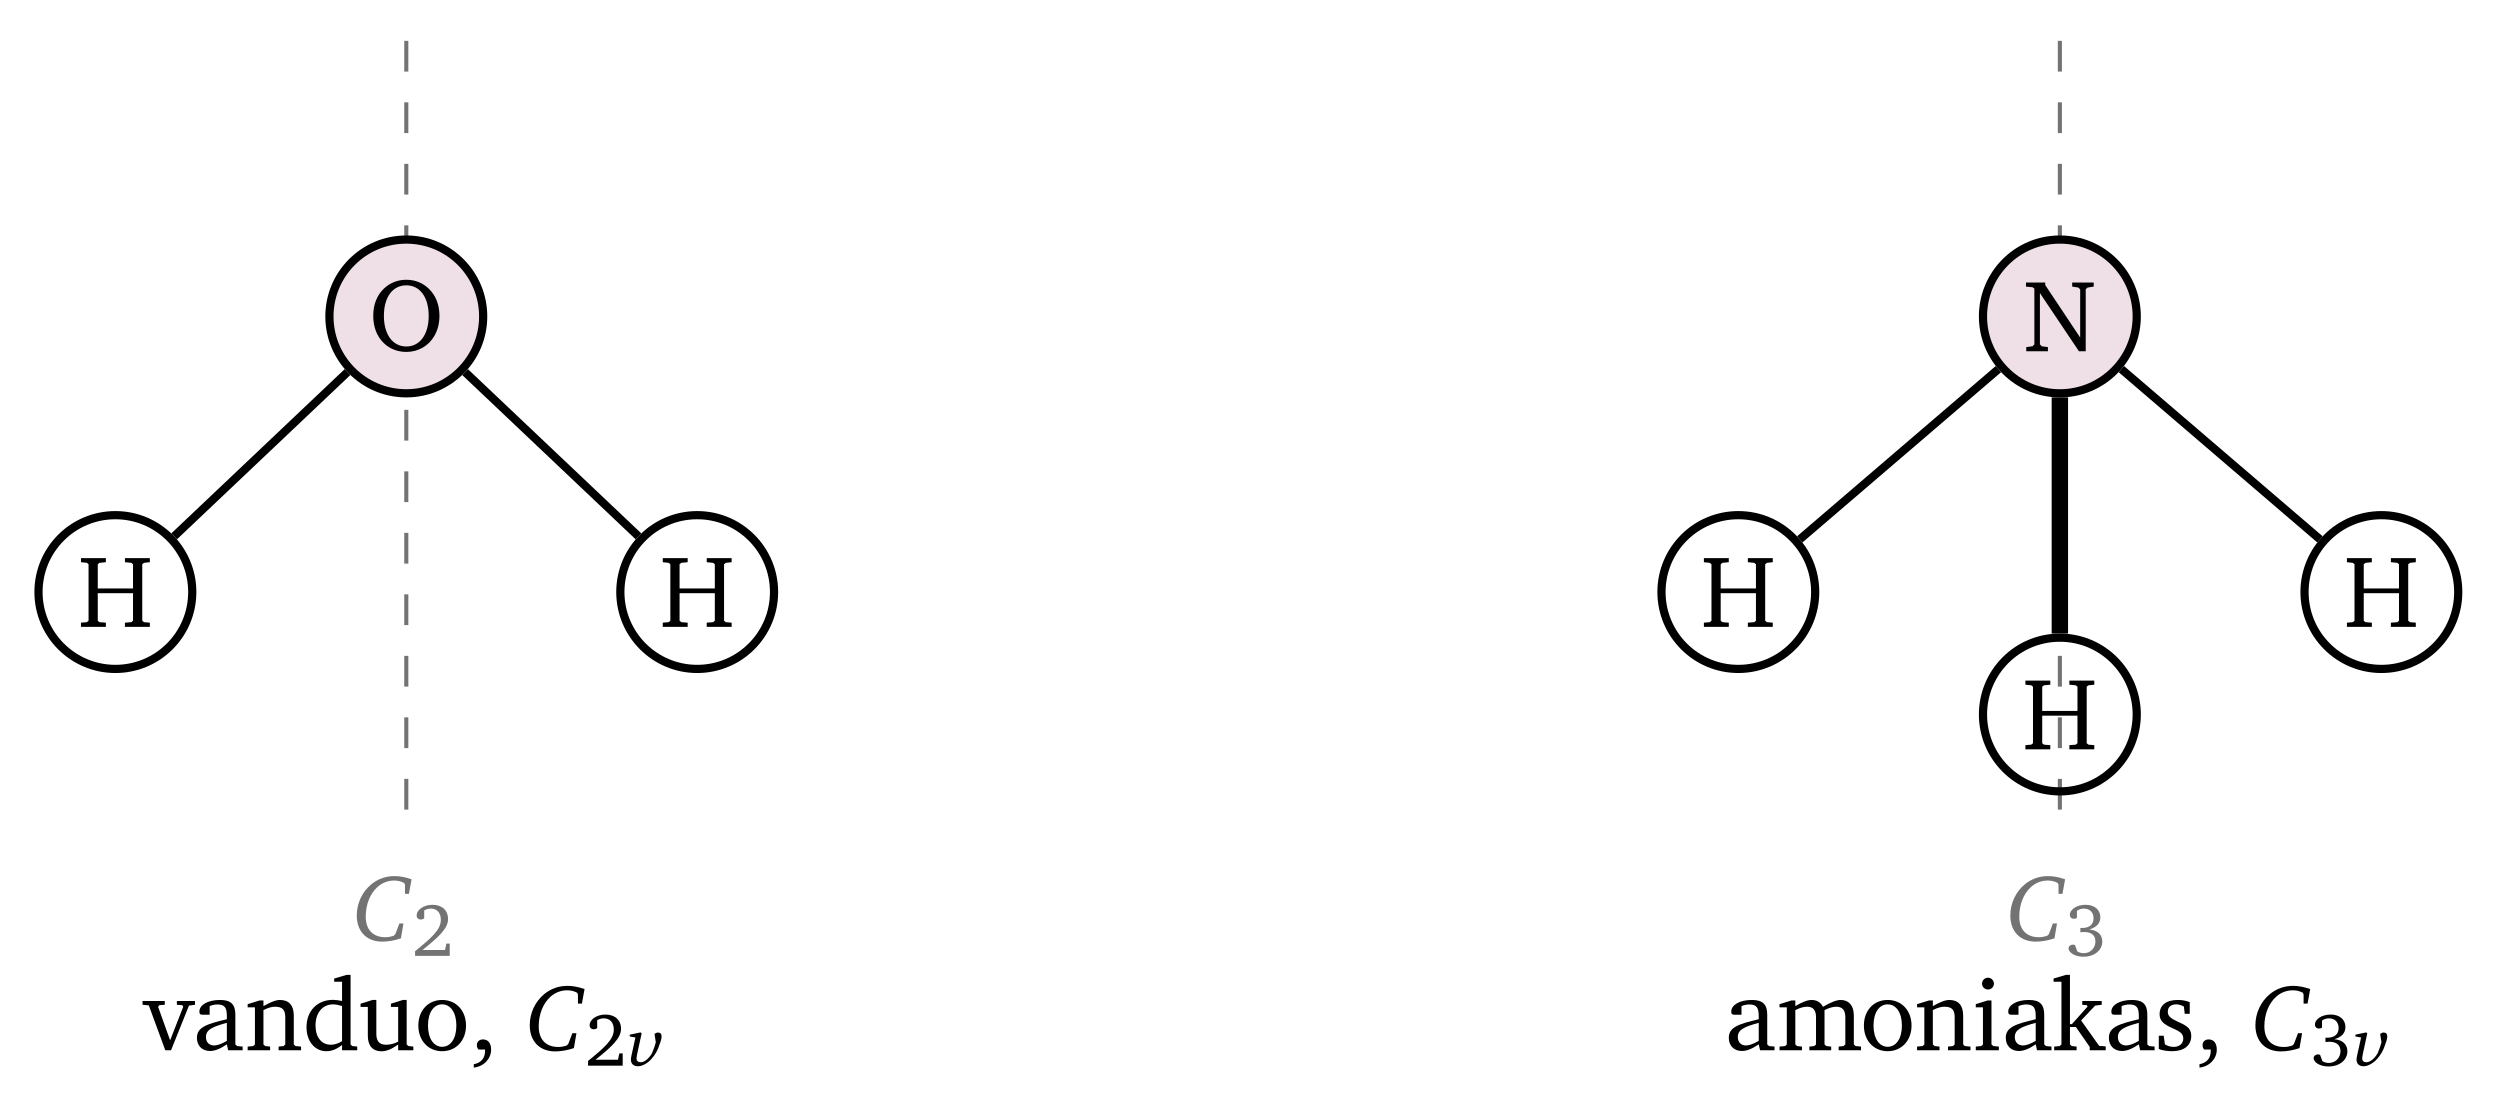
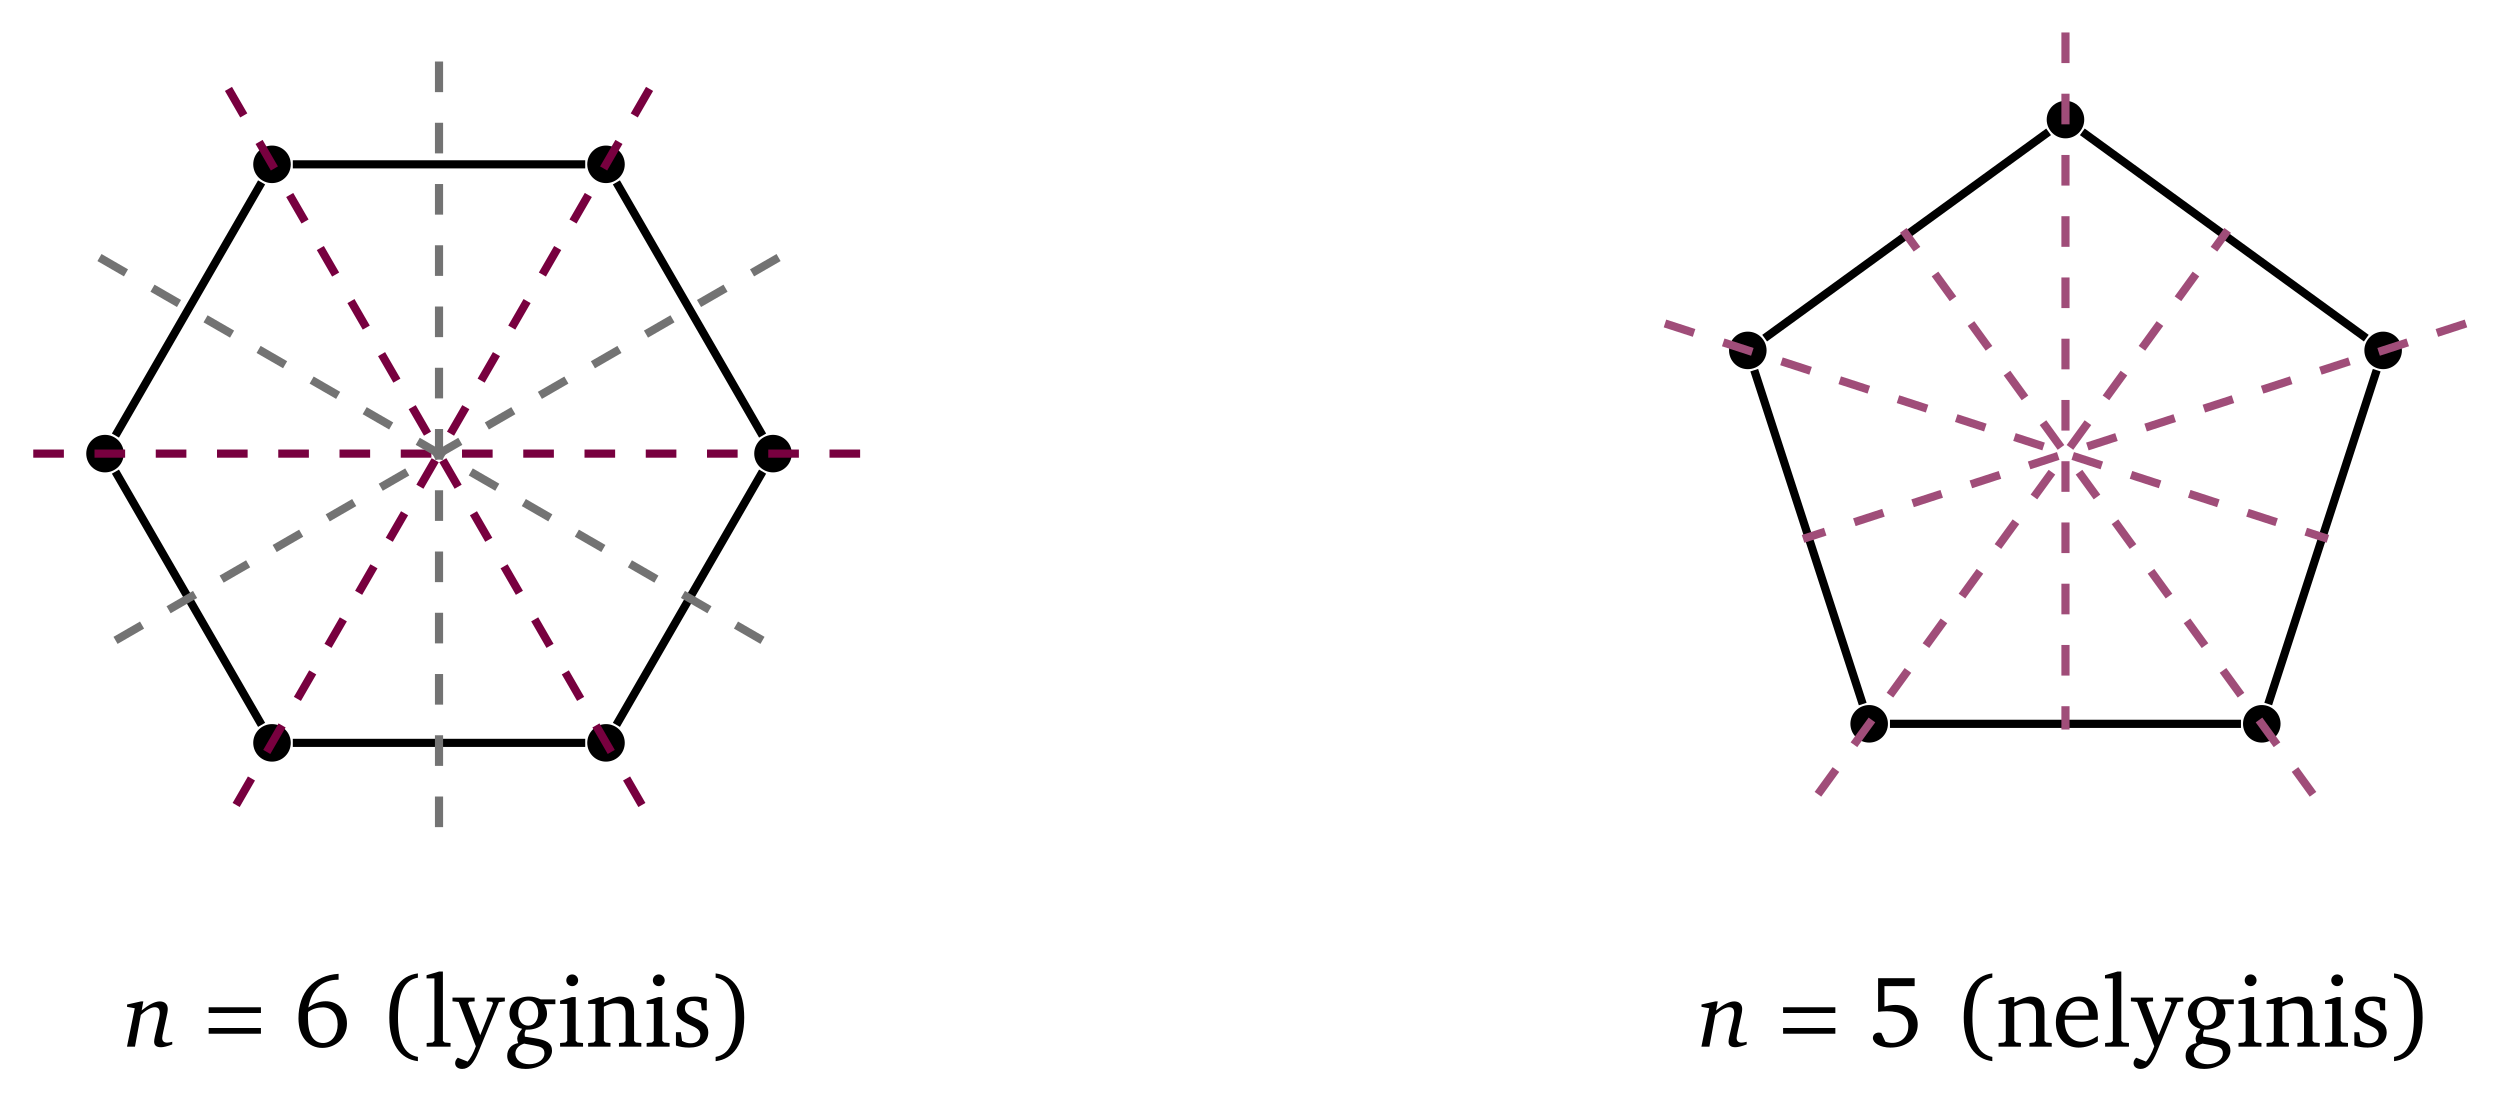
- <svg xmlns="http://www.w3.org/2000/svg" version="1.1" width="243pt" height="107pt" viewBox="0 -107 243 107">
+ <svg xmlns="http://www.w3.org/2000/svg" version="1.1" width="244pt" height="108pt" viewBox="0 -108 244 108">
  <g id="page1">
    <g transform="scale(1 -1)">
-       <path d="M39.492 103.031V25.645" stroke="#737373" fill="none" stroke-width=".399" stroke-dasharray="2.989 2.989" />
-       <path d="M40.005 21.531C39.409 21.742 38.859 21.843 38.346 21.843C37.502 21.843 36.732 21.568 36.1 21.055C35.201 20.312 34.679 19.203 34.679 18.011C34.679 16.462 35.632 15.472 37.145 15.472C37.713 15.472 38.336 15.582 38.969 15.793L39.216 17.241H38.822L38.419 16.187L38.245 16.031C37.979 15.949 37.713 15.903 37.456 15.903C36.246 15.903 35.55 16.636 35.55 17.901C35.55 19.102 35.981 20.147 36.696 20.789C37.145 21.192 37.713 21.412 38.318 21.412C38.657 21.412 38.978 21.339 39.29 21.174L39.363 21V20.119H39.748L40.005 21.531Z" fill="#737373" />
-       <path d="M41.066 14.661C42.673 15.941 43.553 16.763 43.553 17.679C43.553 18.501 42.979 19.053 42.041 19.053C41.139 19.053 40.499 18.537 40.499 18.028C40.499 17.781 40.652 17.621 40.906 17.621C41.023 17.621 41.132 17.657 41.233 17.73V18.508C41.452 18.632 41.663 18.683 41.881 18.683C42.484 18.683 42.848 18.275 42.848 17.584C42.848 16.632 41.939 15.839 40.346 14.545V14.087H43.713V15.279H43.386L43.255 14.661H41.066Z" fill="#737373" />
-       <path d="M46.965 76.242C46.965 80.371 43.617 83.715 39.492 83.715C35.367 83.715 32.02 80.371 32.02 76.242C32.02 72.117 35.367 68.77 39.492 68.77C43.617 68.77 46.965 72.117 46.965 76.242Z" fill="#efe0e8" />
-       <path d="M46.965 76.242C46.965 80.371 43.617 83.715 39.492 83.715C35.367 83.715 32.02 80.371 32.02 76.242C32.02 72.117 35.367 68.77 39.492 68.77C43.617 68.77 46.965 72.117 46.965 76.242Z" stroke="#000" fill="none" stroke-width=".797" stroke-miterlimit="10" />
-       <path d="M39.497 79.806C38.64 79.806 37.893 79.506 37.295 78.929C36.628 78.281 36.279 77.385 36.279 76.299C36.279 75.213 36.628 74.307 37.305 73.649C37.883 73.091 38.65 72.793 39.497 72.793C40.652 72.793 41.649 73.371 42.206 74.327C42.545 74.905 42.714 75.562 42.714 76.299C42.714 77.385 42.356 78.281 41.688 78.929C41.091 79.506 40.354 79.806 39.497 79.806ZM39.497 79.267C40.782 79.267 41.669 78.152 41.669 76.299C41.669 74.446 40.782 73.321 39.497 73.321C38.202 73.321 37.315 74.446 37.315 76.299C37.315 78.172 38.202 79.267 39.497 79.267Z" />
-       <path d="M18.688 49.453C18.688 53.582 15.344 56.926 11.215 56.926C7.09 56.926 3.742 53.582 3.742 49.453C3.742 45.328 7.09 41.98 11.215 41.98C15.344 41.98 18.688 45.328 18.688 49.453Z" stroke="#000" fill="none" stroke-width=".797" stroke-miterlimit="10" />
-       <path d="M7.87 52.751V52.353L8.438 52.293L8.607 52.153V46.665L8.438 46.525L7.87 46.476V46.067H10.29V46.476L9.673 46.525L9.503 46.665V49.344H12.93V46.665L12.761 46.525L12.143 46.476V46.067H14.564V46.476L13.996 46.525L13.827 46.665V52.153L13.996 52.293L14.564 52.353V52.751H12.143V52.353L12.761 52.293L12.93 52.153V49.802H9.503V52.153L9.673 52.293L10.29 52.353V52.751H7.87Z" />
-       <path d="M75.238 49.453C75.238 53.582 71.894 56.926 67.769 56.926C63.641 56.926 60.297 53.582 60.297 49.453C60.297 45.328 63.641 41.98 67.769 41.98C71.894 41.98 75.238 45.328 75.238 49.453Z" stroke="#000" fill="none" stroke-width=".797" stroke-miterlimit="10" />
-       <path d="M64.421 52.751V52.353L64.989 52.293L65.158 52.153V46.665L64.989 46.525L64.421 46.476V46.067H66.841V46.476L66.224 46.525L66.055 46.665V49.344H69.481V46.665L69.312 46.525L68.694 46.476V46.067H71.115V46.476L70.547 46.525L70.378 46.665V52.153L70.547 52.293L71.115 52.353V52.751H68.694V52.353L69.312 52.293L69.481 52.153V49.802H66.055V52.153L66.224 52.293L66.841 52.353V52.751H64.421Z" />
-       <path d="M33.777 70.832L16.926 54.867" stroke="#000" fill="none" stroke-width=".797" stroke-miterlimit="10" />
-       <path d="M45.207 70.832L62.059 54.867" stroke="#000" fill="none" stroke-width=".797" stroke-miterlimit="10" />
-       <path d="M13.855 9.704V9.336L14.463 9.276L16.067 4.913H16.624L18.368 9.256L18.955 9.336V9.704H17.192V9.336L17.73 9.296L17.81 9.137L16.535 5.879L15.369 9.137L15.489 9.296L16.017 9.336V9.704H13.855Z" />
-       <path d="M22.05 5.491L22.18 4.913H23.584V5.272L23.056 5.322L22.877 5.481V8.37C22.877 9.376 22.439 9.804 21.393 9.804C20.138 9.804 19.381 9.286 19.381 8.678C19.381 8.439 19.46 8.37 19.69 8.37H20.377V9.207C20.646 9.316 20.885 9.366 21.134 9.366C21.851 9.366 22.05 9.037 22.05 8.25V7.931C20.058 7.453 19.142 7.154 19.142 6.118C19.142 5.371 19.63 4.843 20.417 4.843C20.895 4.843 21.423 5.062 22.05 5.491ZM22.05 5.83C21.552 5.541 21.144 5.381 20.815 5.381C20.317 5.381 20.018 5.71 20.018 6.198C20.018 6.925 20.646 7.194 22.05 7.583V5.83ZM24.073 4.913H26.255V5.272L25.776 5.322L25.607 5.481V8.818C26.036 9.037 26.404 9.147 26.723 9.147C27.46 9.147 27.729 8.848 27.729 8.121V5.481L27.56 5.322L27.081 5.272V4.913H29.263V5.272L28.725 5.322L28.556 5.481V8.29C28.556 9.286 28.077 9.804 27.211 9.804C26.783 9.804 26.275 9.575 25.607 9.207V9.754H25.229L24.073 9.396V9.087H24.78V5.481L24.611 5.322L24.073 5.272V4.913ZM33.248 11.577V9.704C32.939 9.774 32.641 9.814 32.362 9.814C30.847 9.814 29.792 8.748 29.792 7.154C29.792 5.76 30.628 4.823 31.714 4.823C32.262 4.823 32.74 5.023 33.248 5.431V4.913H34.722V5.272L34.244 5.322L34.075 5.481V12.245H33.697L32.481 11.886V11.577H33.248ZM33.248 5.8C32.88 5.571 32.521 5.451 32.162 5.451C31.266 5.451 30.668 6.158 30.668 7.324C30.668 8.569 31.366 9.376 32.371 9.376C32.611 9.376 32.91 9.316 33.248 9.216V5.8Z" />
-       <path d="M36.201 9.804L35.045 9.436V9.127H35.753V6.337C35.753 5.342 36.231 4.813 37.087 4.813C37.575 4.813 38.103 5.042 38.701 5.471V4.913H40.175V5.272L39.707 5.322L39.528 5.481V9.804H39.15L37.994 9.436V9.127H38.701V5.75C38.293 5.551 37.914 5.451 37.546 5.451C36.878 5.451 36.58 5.79 36.58 6.507V9.804H36.201Z" />
-       <path d="M42.975 9.804C41.63 9.804 40.663 8.798 40.663 7.314C40.663 5.839 41.64 4.823 42.975 4.823C44.309 4.823 45.296 5.839 45.296 7.314C45.296 8.788 44.319 9.804 42.975 9.804ZM42.975 9.376C43.782 9.376 44.359 8.599 44.359 7.314C44.359 6.019 43.782 5.252 42.975 5.252C42.178 5.252 41.6 6.029 41.6 7.314C41.6 8.609 42.168 9.376 42.975 9.376ZM46.053 3.23C47.059 3.339 47.737 4.116 47.737 4.973C47.737 5.61 47.438 5.969 46.94 5.969C46.601 5.969 46.352 5.75 46.352 5.421C46.352 5.242 46.402 5.102 46.511 4.983H47.149V4.873C47.149 4.146 46.78 3.698 46.053 3.558V3.23Z" />
-       <path d="M56.818 10.862C56.222 11.073 55.672 11.174 55.159 11.174C54.315 11.174 53.545 10.899 52.913 10.386C52.014 9.643 51.492 8.534 51.492 7.342C51.492 5.793 52.445 4.803 53.958 4.803C54.526 4.803 55.149 4.913 55.782 5.124L56.029 6.572H55.635L55.232 5.518L55.058 5.362C54.792 5.28 54.526 5.234 54.269 5.234C53.059 5.234 52.363 5.967 52.363 7.232C52.363 8.433 52.794 9.478 53.509 10.12C53.958 10.523 54.526 10.743 55.131 10.743C55.47 10.743 55.791 10.67 56.103 10.505L56.176 10.331V9.451H56.561L56.818 10.862Z" />
-       <path d="M57.879 3.994C59.486 5.274 60.366 6.095 60.366 7.011C60.366 7.833 59.792 8.386 58.854 8.386C57.952 8.386 57.312 7.869 57.312 7.36C57.312 7.113 57.465 6.953 57.719 6.953C57.836 6.953 57.945 6.989 58.047 7.062V7.84C58.265 7.964 58.476 8.015 58.694 8.015C59.297 8.015 59.661 7.608 59.661 6.917C59.661 5.964 58.752 5.172 57.159 3.877V3.419H60.526V4.612H60.199L60.068 3.994H57.879Z" />
-       <path d="M63.378 4.63C63.317 4.503 63.177 4.329 63.076 4.209C62.822 3.908 62.514 3.747 62.28 3.747C62.039 3.747 61.872 3.881 61.872 4.115C61.872 4.215 61.899 4.383 61.946 4.61L62.367 6.557L62.26 6.651L61.21 6.43V6.256L61.765 6.156L61.377 4.396C61.344 4.242 61.324 4.108 61.324 3.994C61.324 3.6 61.591 3.359 61.993 3.359C62.448 3.359 62.956 3.66 63.331 4.082C63.699 4.496 63.899 4.904 64.006 5.185C64.187 5.654 64.308 6.009 64.308 6.256C64.308 6.51 64.187 6.637 63.953 6.637C63.839 6.637 63.732 6.591 63.618 6.504L63.745 5.687C63.725 5.627 63.679 5.473 63.605 5.226C63.551 5.072 63.418 4.717 63.378 4.63Z" />
-       <path d="M200.219 103.031V25.645" stroke="#737373" fill="none" stroke-width=".399" stroke-miterlimit="10" stroke-dasharray="2.989 2.989" />
-       <path d="M200.729 21.531C200.133 21.742 199.583 21.843 199.07 21.843C198.226 21.843 197.456 21.568 196.824 21.055C195.925 20.312 195.403 19.203 195.403 18.011C195.403 16.462 196.356 15.472 197.869 15.472C198.437 15.472 199.06 15.582 199.693 15.793L199.94 17.241H199.546L199.143 16.187L198.969 16.031C198.703 15.949 198.437 15.903 198.18 15.903C196.97 15.903 196.274 16.636 196.274 17.901C196.274 19.102 196.705 20.147 197.42 20.789C197.869 21.192 198.437 21.412 199.042 21.412C199.381 21.412 199.702 21.339 200.014 21.174L200.087 21V20.119H200.472L200.729 21.531Z" fill="#737373" />
-       <path d="M203.071 16.654C203.784 16.857 204.154 17.272 204.154 17.832C204.154 18.566 203.595 19.053 202.722 19.053C201.813 19.053 201.188 18.566 201.188 18.086C201.188 17.853 201.348 17.693 201.58 17.693C201.697 17.693 201.791 17.723 201.878 17.788V18.472C202.089 18.617 202.315 18.683 202.569 18.683C203.129 18.683 203.493 18.312 203.493 17.737C203.493 17.148 203.1 16.799 202.366 16.799C202.315 16.799 202.264 16.807 202.213 16.807V16.378C202.351 16.399 202.482 16.407 202.598 16.407C203.297 16.407 203.674 16.072 203.674 15.498C203.674 14.85 203.195 14.349 202.533 14.349C202.315 14.349 202.111 14.407 201.915 14.523L201.689 15.141C201.609 15.17 201.537 15.178 201.471 15.178C201.238 15.178 201.064 15.018 201.064 14.807C201.064 14.436 201.638 14.007 202.504 14.007C203.624 14.007 204.343 14.668 204.343 15.483C204.343 16.145 203.878 16.596 203.071 16.654Z" fill="#737373" />
-       <path d="M207.691 76.242C207.691 80.371 204.344 83.715 200.219 83.715S192.746 80.371 192.746 76.242C192.746 72.117 196.094 68.77 200.219 68.77S207.691 72.117 207.691 76.242Z" fill="#efe0e8" />
-       <path d="M207.691 76.242C207.691 80.371 204.344 83.715 200.219 83.715S192.746 80.371 192.746 76.242C192.746 72.117 196.094 68.77 200.219 68.77S207.691 72.117 207.691 76.242Z" stroke="#000" fill="none" stroke-width=".797" stroke-miterlimit="10" />
-       <path d="M196.954 72.855H199.056V73.263L198.458 73.343L198.279 73.533V78.513L202.074 72.855H202.731V78.872L202.911 79.051L203.508 79.141V79.539H201.417V79.141L202.014 79.051L202.193 78.872V74.19L198.797 79.29V79.539H196.924V79.141L197.562 79.081L197.741 78.941V73.533L197.562 73.343L196.954 73.263V72.855Z" />
-       <path d="M176.437 49.453C176.437 53.582 173.094 56.926 168.965 56.926C164.84 56.926 161.496 53.582 161.496 49.453C161.496 45.328 164.84 41.98 168.965 41.98C173.094 41.98 176.437 45.328 176.437 49.453Z" stroke="#000" fill="none" stroke-width=".797" stroke-miterlimit="10" />
-       <path d="M165.618 52.751V52.353L166.186 52.293L166.355 52.153V46.665L166.186 46.525L165.618 46.476V46.067H168.038V46.476L167.421 46.525L167.251 46.665V49.344H170.678V46.665L170.509 46.525L169.891 46.476V46.067H172.312V46.476L171.744 46.525L171.575 46.665V52.153L171.744 52.293L172.312 52.353V52.751H169.891V52.353L170.509 52.293L170.678 52.153V49.802H167.251V52.153L167.421 52.293L168.038 52.353V52.751H165.618Z" />
-       <path d="M238.941 49.453C238.941 53.582 235.598 56.926 231.473 56.926C227.344 56.926 224 53.582 224 49.453C224 45.328 227.344 41.98 231.473 41.98C235.598 41.98 238.941 45.328 238.941 49.453Z" stroke="#000" fill="none" stroke-width=".797" stroke-miterlimit="10" />
-       <path d="M228.122 52.751V52.353L228.69 52.293L228.859 52.153V46.665L228.69 46.525L228.122 46.476V46.067H230.542V46.476L229.925 46.525L229.756 46.665V49.344H233.182V46.665L233.013 46.525L232.395 46.476V46.067H234.816V46.476L234.248 46.525L234.079 46.665V52.153L234.248 52.293L234.816 52.353V52.751H232.395V52.353L233.013 52.293L233.182 52.153V49.802H229.756V52.153L229.925 52.293L230.542 52.353V52.751H228.122Z" />
-       <path d="M207.691 37.551C207.691 41.676 204.344 45.02 200.219 45.02S192.746 41.676 192.746 37.551C192.746 33.422 196.094 30.078 200.219 30.078S207.691 33.422 207.691 37.551Z" stroke="#000" fill="none" stroke-width=".797" stroke-miterlimit="10" />
-       <path d="M196.87 40.846V40.448L197.438 40.388L197.607 40.248V34.76L197.438 34.62L196.87 34.571V34.162H199.29V34.571L198.673 34.62L198.503 34.76V37.439H201.93V34.76L201.761 34.62L201.143 34.571V34.162H203.564V34.571L202.996 34.62L202.827 34.76V40.248L202.996 40.388L203.564 40.448V40.846H201.143V40.448L201.761 40.388L201.93 40.248V37.897H198.503V40.248L198.673 40.388L199.29 40.448V40.846H196.87Z" />
-       <g stroke="#000" fill="none" stroke-miterlimit="10">
-         <path d="M194.242 71.121L174.937 54.574" stroke-width=".797" />
-         <path d="M206.195 71.121L225.5 54.574" stroke-width=".797" />
-         <path d="M200.219 68.375V45.418" stroke-width="1.594" />
+       <path d="M77.277 63.727C77.277 64.738 76.457 65.559 75.445 65.559S73.613 64.738 73.613 63.727C73.613 62.715 74.434 61.895 75.445 61.895S77.277 62.715 77.277 63.727Z" />
+       <path d="M60.977 91.961C60.977 92.973 60.156 93.793 59.145 93.793S57.316 92.973 57.316 91.961S58.133 90.129 59.145 90.129S60.977 90.949 60.977 91.961Z" />
+       <path d="M28.379 91.961C28.379 92.973 27.559 93.793 26.547 93.793S24.715 92.973 24.715 91.961S25.535 90.129 26.547 90.129S28.379 90.949 28.379 91.961Z" />
+       <path d="M12.082 63.727C12.082 64.738 11.262 65.559 10.25 65.559S8.418 64.738 8.418 63.727C8.418 62.715 9.238 61.895 10.25 61.895S12.082 62.715 12.082 63.727Z" />
+       <path d="M28.379 35.496C28.379 36.508 27.559 37.328 26.547 37.328S24.715 36.508 24.715 35.496C24.715 34.484 25.535 33.664 26.547 33.664S28.379 34.484 28.379 35.496Z" />
+       <path d="M60.977 35.496C60.977 36.508 60.156 37.328 59.145 37.328S57.316 36.508 57.316 35.496C57.316 34.484 58.133 33.664 59.145 33.664S60.977 34.484 60.977 35.496Z" />
+       <g fill="none" stroke-width=".797" stroke-miterlimit="10">
+         <path d="M74.43 65.488L60.16 90.199M57.117 91.961H28.578M25.531 90.199L11.266 65.488M11.266 61.969L25.531 37.254M28.578 35.496H57.117M60.16 37.254L74.43 61.969" stroke="#000" />
+         <g stroke="#78003f" stroke-dasharray="2.989 2.989">
+           <path d="M83.949 63.727H1.746" />
+           <path d="M63.398 99.324L22.297 28.133" />
+           <path d="M22.297 99.324L63.398 28.133" />
+         </g>
+         <g stroke="#737373" stroke-dasharray="2.989 2.989">
+           <path d="M75.988 82.863L9.707 44.594" />
+           <path d="M42.848 101.996V25.461" />
+           <path d="M9.707 82.863L75.988 44.594" />
+         </g>
      </g>
-       <path d="M170.948 5.491L171.078 4.913H172.482V5.272L171.954 5.322L171.775 5.481V8.37C171.775 9.376 171.337 9.804 170.291 9.804C169.035 9.804 168.279 9.286 168.279 8.678C168.279 8.439 168.358 8.37 168.587 8.37H169.274V9.207C169.543 9.316 169.783 9.366 170.032 9.366C170.749 9.366 170.948 9.037 170.948 8.25V7.931C168.956 7.453 168.039 7.154 168.039 6.118C168.039 5.371 168.528 4.843 169.314 4.843C169.793 4.843 170.32 5.062 170.948 5.491ZM170.948 5.83C170.45 5.541 170.042 5.381 169.713 5.381C169.215 5.381 168.916 5.71 168.916 6.198C168.916 6.925 169.543 7.194 170.948 7.583V5.83ZM177.195 9.137C176.965 9.575 176.587 9.804 176.099 9.804C175.68 9.804 175.162 9.595 174.505 9.207V9.754H174.126L172.971 9.396V9.087H173.678V5.481L173.509 5.322L172.971 5.272V4.913H175.152V5.272L174.674 5.322L174.505 5.481V8.818C174.943 9.037 175.312 9.147 175.64 9.147C176.238 9.147 176.517 8.818 176.517 8.121V5.481L176.348 5.322L175.87 5.272V4.913H177.991V5.272L177.523 5.322L177.344 5.481V8.818C177.772 9.027 178.151 9.147 178.47 9.147C179.087 9.147 179.366 8.818 179.366 8.121V5.481L179.187 5.322L178.719 5.272V4.913H180.89V5.272L180.362 5.322L180.193 5.481V8.29C180.193 9.276 179.695 9.804 178.908 9.804C178.509 9.804 177.941 9.575 177.195 9.137Z" />
-       <path d="M183.481 9.804C182.136 9.804 181.17 8.798 181.17 7.314C181.17 5.839 182.146 4.823 183.481 4.823C184.816 4.823 185.802 5.839 185.802 7.314C185.802 8.788 184.826 9.804 183.481 9.804ZM183.481 9.376C184.288 9.376 184.865 8.599 184.865 7.314C184.865 6.019 184.288 5.252 183.481 5.252C182.684 5.252 182.106 6.029 182.106 7.314C182.106 8.609 182.674 9.376 183.481 9.376Z" />
-       <path d="M186.338 4.913H188.519V5.272L188.041 5.322L187.872 5.481V8.818C188.3 9.037 188.669 9.147 188.987 9.147C189.725 9.147 189.994 8.848 189.994 8.121V5.481L189.824 5.322L189.346 5.272V4.913H191.528V5.272L190.989 5.322L190.82 5.481V8.29C190.82 9.286 190.342 9.804 189.476 9.804C189.047 9.804 188.539 9.575 187.872 9.207V9.754H187.493L186.338 9.396V9.087H187.045V5.481L186.876 5.322L186.338 5.272V4.913ZM193.232 11.966C192.913 11.966 192.654 11.717 192.654 11.388C192.654 11.069 192.913 10.82 193.232 10.82C193.55 10.82 193.81 11.069 193.81 11.388S193.55 11.966 193.232 11.966ZM193.192 9.754L192.046 9.396V9.087H192.744V5.481L192.574 5.322L192.046 5.272V4.913H194.288V5.272L193.75 5.322L193.571 5.481V9.754H193.192Z" />
-       <path d="M197.871 5.491L198 4.913H199.405V5.272L198.877 5.322L198.698 5.481V8.37C198.698 9.376 198.26 9.804 197.214 9.804C195.958 9.804 195.202 9.286 195.202 8.678C195.202 8.439 195.281 8.37 195.51 8.37H196.197V9.207C196.466 9.316 196.706 9.366 196.955 9.366C197.672 9.366 197.871 9.037 197.871 8.25V7.931C195.879 7.453 194.962 7.154 194.962 6.118C194.962 5.371 195.451 4.843 196.237 4.843C196.715 4.843 197.243 5.062 197.871 5.491ZM197.871 5.83C197.373 5.541 196.965 5.381 196.636 5.381C196.138 5.381 195.839 5.71 195.839 6.198C195.839 6.925 196.466 7.194 197.871 7.583V5.83Z" />
-       <path d="M199.665 4.913H201.846V5.272L201.378 5.322L201.199 5.481V7.174H201.776L203.121 5.242V4.913H204.675V5.292L204.037 5.342L202.284 7.812L203.649 9.256L204.286 9.336V9.704H202.394V9.336L202.842 9.296L202.912 9.157L201.388 7.453H201.199V12.245H200.82L199.605 11.886V11.577H200.372V5.481L200.202 5.322L199.665 5.272V4.913ZM207.893 5.491L208.023 4.913H209.427V5.272L208.899 5.322L208.72 5.481V8.37C208.72 9.376 208.282 9.804 207.236 9.804C205.981 9.804 205.224 9.286 205.224 8.678C205.224 8.439 205.303 8.37 205.532 8.37H206.22V9.207C206.489 9.316 206.728 9.366 206.977 9.366C207.694 9.366 207.893 9.037 207.893 8.25V7.931C205.901 7.453 204.984 7.154 204.984 6.118C204.984 5.371 205.473 4.843 206.26 4.843C206.738 4.843 207.266 5.062 207.893 5.491ZM207.893 5.83C207.395 5.541 206.987 5.381 206.658 5.381C206.16 5.381 205.861 5.71 205.861 6.198C205.861 6.925 206.489 7.194 207.893 7.583V5.83Z" />
-       <path d="M212.842 9.585C212.504 9.734 212.115 9.804 211.677 9.804C210.541 9.804 209.913 9.286 209.913 8.409C209.913 7.742 210.352 7.423 211.198 7.045C211.856 6.746 212.214 6.567 212.214 6.049C212.214 5.581 211.856 5.242 211.278 5.242C210.989 5.242 210.71 5.322 210.431 5.481L210.312 6.327H209.834V5.033C210.182 4.903 210.621 4.823 211.129 4.823C212.304 4.823 212.991 5.391 212.991 6.318C212.991 6.686 212.852 6.985 212.613 7.174C212.284 7.443 211.906 7.583 211.557 7.752C210.999 8.021 210.71 8.23 210.71 8.658C210.71 9.107 211.009 9.376 211.537 9.376C211.776 9.376 212.015 9.306 212.274 9.167L212.354 8.459H212.842V9.585ZM213.789 3.23C214.795 3.339 215.472 4.116 215.472 4.973C215.472 5.61 215.173 5.969 214.675 5.969C214.337 5.969 214.088 5.75 214.088 5.421C214.088 5.242 214.138 5.102 214.247 4.983H214.885V4.873C214.885 4.146 214.516 3.698 213.789 3.558V3.23Z" />
-       <path d="M224.551 10.862C223.955 11.073 223.405 11.174 222.891 11.174C222.048 11.174 221.278 10.899 220.646 10.386C219.747 9.643 219.225 8.534 219.225 7.342C219.225 5.793 220.178 4.803 221.691 4.803C222.259 4.803 222.882 4.913 223.515 5.124L223.762 6.572H223.368L222.965 5.518L222.791 5.362C222.525 5.28 222.259 5.234 222.002 5.234C220.792 5.234 220.096 5.967 220.096 7.232C220.096 8.433 220.526 9.478 221.241 10.12C221.691 10.523 222.259 10.743 222.864 10.743C223.203 10.743 223.524 10.67 223.836 10.505L223.909 10.331V9.451H224.294L224.551 10.862Z" />
-       <path d="M226.893 5.986C227.606 6.189 227.976 6.604 227.976 7.164C227.976 7.899 227.417 8.386 226.544 8.386C225.635 8.386 225.01 7.899 225.01 7.419C225.01 7.186 225.17 7.026 225.402 7.026C225.519 7.026 225.613 7.055 225.701 7.12V7.804C225.911 7.949 226.137 8.015 226.391 8.015C226.951 8.015 227.315 7.644 227.315 7.069C227.315 6.48 226.922 6.131 226.188 6.131C226.137 6.131 226.086 6.139 226.035 6.139V5.71C226.173 5.731 226.304 5.739 226.421 5.739C227.119 5.739 227.496 5.404 227.496 4.83C227.496 4.183 227.017 3.681 226.355 3.681C226.137 3.681 225.933 3.739 225.737 3.855L225.511 4.474C225.431 4.503 225.359 4.51 225.293 4.51C225.061 4.51 224.886 4.35 224.886 4.139C224.886 3.768 225.461 3.339 226.326 3.339C227.446 3.339 228.166 4.001 228.166 4.815C228.166 5.477 227.7 5.928 226.893 5.986Z" />
-       <path d="M231.111 4.63C231.05 4.503 230.91 4.329 230.809 4.209C230.555 3.908 230.247 3.747 230.013 3.747C229.772 3.747 229.605 3.881 229.605 4.115C229.605 4.215 229.632 4.383 229.679 4.61L230.1 6.557L229.993 6.651L228.943 6.43V6.256L229.498 6.156L229.11 4.396C229.076 4.242 229.056 4.108 229.056 3.994C229.056 3.6 229.324 3.359 229.726 3.359C230.181 3.359 230.689 3.66 231.064 4.082C231.431 4.496 231.632 4.904 231.739 5.185C231.92 5.654 232.041 6.009 232.041 6.256C232.041 6.51 231.92 6.637 231.686 6.637C231.572 6.637 231.465 6.591 231.351 6.504L231.478 5.687C231.458 5.627 231.411 5.473 231.338 5.226C231.284 5.072 231.151 4.717 231.111 4.63Z" />
+       <path d="M13.759 10.262L12.403 9.96V9.731L13.154 9.593L12.393 5.844H13.173L13.741 8.942C14.3 9.456 14.786 9.694 15.098 9.694C15.446 9.694 15.593 9.52 15.593 9.116C15.593 8.997 15.574 8.796 15.51 8.53L15.116 6.834C15.07 6.632 15.043 6.458 15.043 6.339C15.043 5.972 15.263 5.789 15.712 5.789C15.968 5.789 16.335 5.881 16.812 6.064V6.321C16.601 6.266 16.436 6.238 16.308 6.238C16.005 6.238 15.831 6.394 15.831 6.687C15.831 6.825 15.877 7.026 15.932 7.292L16.243 8.713C16.317 9.043 16.372 9.3 16.372 9.529C16.372 9.978 16.078 10.262 15.602 10.262C15.116 10.262 14.548 9.96 13.823 9.382L13.988 10.262H13.759Z" />
+       <path d="M25.466 9.131V9.689H20.366V9.131H25.466ZM25.466 7.109V7.667H20.366V7.109H25.466Z" />
+       <path d="M33.046 12.956C30.605 12.797 29.131 11.153 29.131 8.603C29.131 6.81 30.107 5.724 31.452 5.724C32.817 5.724 33.863 6.761 33.863 8.105C33.863 9.37 32.976 10.277 31.791 10.277C31.203 10.277 30.615 10.067 30.097 9.669C30.406 11.442 31.422 12.379 33.016 12.379H33.046V12.956ZM30.077 9.231C30.486 9.53 30.974 9.679 31.522 9.679C32.368 9.679 32.956 9.041 32.956 8.016C32.956 6.96 32.359 6.203 31.532 6.203C30.596 6.203 30.057 7.039 30.057 8.623C30.057 8.812 30.057 9.021 30.077 9.231Z" />
+       <path d="M40.787 12.996C39.014 12.777 37.998 11.273 37.998 8.683C37.998 6.133 39.054 4.629 40.787 4.43V4.848C39.452 5.077 38.844 6.332 38.844 8.673C38.844 11.064 39.422 12.339 40.787 12.578V12.996Z" />
+       <path d="M41.642 5.844H43.973V6.203L43.406 6.252L43.226 6.412V13.176H42.848L41.632 12.817V12.508H42.399V6.412L42.23 6.252L41.642 6.203V5.844ZM44.163 10.635V10.267L44.771 10.207L46.444 5.884C46.195 5.176 45.906 4.679 45.637 4.39L44.681 4.768C44.512 4.609 44.422 4.43 44.422 4.23C44.422 3.901 44.691 3.672 45.109 3.672C45.757 3.672 46.235 4.22 46.703 5.346L48.695 10.187L49.273 10.267V10.635H47.5V10.267L48.038 10.227L48.117 10.067L46.872 6.97L45.677 10.067L45.797 10.227L46.324 10.267V10.635H44.163ZM52.78 10.456C52.401 10.645 52.033 10.735 51.654 10.735C50.479 10.735 49.722 10.058 49.722 9.091C49.722 8.344 50.19 7.756 50.957 7.587C50.638 7.209 50.479 6.9 50.479 6.641C50.479 6.481 50.519 6.332 50.579 6.193C49.901 6.073 49.503 5.595 49.503 4.957C49.503 4.161 50.16 3.672 51.306 3.672C52.063 3.672 52.75 3.901 53.278 4.33C53.666 4.649 53.876 5.077 53.876 5.446C53.876 6.183 53.358 6.491 52.182 6.671L51.226 6.82C51.216 6.93 51.206 7.009 51.206 7.059C51.206 7.219 51.246 7.368 51.316 7.507H51.485C52.641 7.507 53.388 8.175 53.388 9.061C53.388 9.41 53.298 9.699 53.109 9.988H54.204V10.456H52.78ZM51.555 10.346C52.132 10.346 52.531 9.878 52.531 9.121C52.531 8.374 52.132 7.896 51.555 7.896C50.977 7.896 50.579 8.374 50.579 9.121C50.579 9.888 50.977 10.346 51.555 10.346ZM51.156 6.143L52.122 5.964C52.82 5.834 53.139 5.724 53.139 5.186C53.139 4.629 52.541 4.131 51.654 4.131C50.837 4.131 50.3 4.589 50.3 5.166C50.3 5.605 50.608 5.973 51.156 6.143ZM55.849 12.896C55.53 12.896 55.271 12.647 55.271 12.319C55.271 12 55.53 11.751 55.849 11.751C56.167 11.751 56.426 12 56.426 12.319S56.167 12.896 55.849 12.896ZM55.809 10.685L54.663 10.326V10.018H55.361V6.412L55.191 6.252L54.663 6.203V5.844H56.905V6.203L56.367 6.252L56.188 6.412V10.685H55.809ZM57.403 5.844H59.584V6.203L59.106 6.252L58.937 6.412V9.749C59.365 9.968 59.734 10.077 60.053 10.077C60.79 10.077 61.059 9.779 61.059 9.051V6.412L60.889 6.252L60.411 6.203V5.844H62.593V6.203L62.055 6.252L61.885 6.412V9.221C61.885 10.217 61.407 10.735 60.541 10.735C60.112 10.735 59.604 10.506 58.937 10.137V10.685H58.559L57.403 10.326V10.018H58.11V6.412L57.941 6.252L57.403 6.203V5.844ZM64.297 12.896C63.978 12.896 63.719 12.647 63.719 12.319C63.719 12 63.978 11.751 64.297 11.751C64.616 11.751 64.875 12 64.875 12.319S64.616 12.896 64.297 12.896ZM64.257 10.685L63.112 10.326V10.018H63.809V6.412L63.639 6.252L63.112 6.203V5.844H65.353V6.203L64.815 6.252L64.636 6.412V10.685H64.257ZM68.979 10.516C68.64 10.665 68.252 10.735 67.814 10.735C66.678 10.735 66.05 10.217 66.05 9.34C66.05 8.673 66.489 8.354 67.335 7.976C67.993 7.677 68.351 7.497 68.351 6.98C68.351 6.511 67.993 6.173 67.415 6.173C67.126 6.173 66.847 6.252 66.568 6.412L66.449 7.258H65.971V5.964C66.319 5.834 66.758 5.754 67.266 5.754C68.441 5.754 69.128 6.322 69.128 7.249C69.128 7.617 68.989 7.916 68.75 8.105C68.421 8.374 68.043 8.514 67.694 8.683C67.136 8.952 66.847 9.161 66.847 9.589C66.847 10.038 67.146 10.306 67.674 10.306C67.913 10.306 68.152 10.237 68.411 10.097L68.491 9.39H68.979V10.516ZM69.846 12.996V12.578C71.211 12.339 71.788 11.064 71.788 8.673C71.788 6.332 71.181 5.077 69.846 4.848V4.43C71.579 4.629 72.635 6.133 72.635 8.683C72.635 11.273 71.619 12.777 69.846 12.996Z" />
+       <path d="M203.422 96.328C203.422 97.34 202.602 98.16 201.59 98.16S199.758 97.34 199.758 96.328S200.578 94.496 201.59 94.496S203.422 95.316 203.422 96.328Z" />
+       <path d="M172.418 73.801C172.418 74.812 171.598 75.633 170.586 75.633S168.754 74.812 168.754 73.801C168.754 72.789 169.574 71.969 170.586 71.969S172.418 72.789 172.418 73.801Z" />
+       <path d="M184.262 37.355C184.262 38.367 183.441 39.188 182.43 39.188C181.418 39.188 180.598 38.367 180.598 37.355C180.598 36.344 181.418 35.523 182.43 35.523C183.441 35.523 184.262 36.344 184.262 37.355Z" />
+       <path d="M222.582 37.355C222.582 38.367 221.762 39.188 220.75 39.188S218.918 38.367 218.918 37.355C218.918 36.344 219.738 35.523 220.75 35.523S222.582 36.344 222.582 37.355Z" />
+       <path d="M234.426 73.801C234.426 74.812 233.605 75.633 232.594 75.633C231.582 75.633 230.762 74.812 230.762 73.801C230.762 72.789 231.582 71.969 232.594 71.969C233.605 71.969 234.426 72.789 234.426 73.801Z" />
+       <g fill="none" stroke-width=".797" stroke-miterlimit="10">
+         <path d="M199.945 95.133L172.23 74.996M171.215 71.871L181.801 39.285M184.461 37.355H218.719M221.379 39.285L231.965 71.871M230.949 74.996L203.234 95.133" stroke="#000" />
+         <g stroke="#a04d79" stroke-dasharray="2.989 2.989">
+           <path d="M201.59 104.832V36.797" />
+           <path d="M162.5 76.43L227.199 55.406" />
+           <path d="M177.43 30.477L217.418 85.516" />
+           <path d="M225.75 30.477L185.762 85.516" />
+           <path d="M240.68 76.43L175.977 55.406" />
+         </g>
+       </g>
+       <path d="M167.423 10.263L166.067 9.961V9.732L166.818 9.594L166.057 5.845H166.837L167.405 8.943C167.964 9.457 168.45 9.695 168.762 9.695C169.11 9.695 169.257 9.521 169.257 9.117C169.257 8.998 169.238 8.797 169.174 8.531L168.78 6.835C168.734 6.633 168.707 6.459 168.707 6.34C168.707 5.973 168.927 5.79 169.376 5.79C169.632 5.79 169.999 5.882 170.476 6.065V6.322C170.265 6.267 170.1 6.239 169.972 6.239C169.669 6.239 169.495 6.395 169.495 6.688C169.495 6.826 169.541 7.027 169.596 7.293L169.907 8.714C169.981 9.044 170.036 9.301 170.036 9.53C170.036 9.979 169.742 10.263 169.266 10.263C168.78 10.263 168.212 9.961 167.487 9.383L167.652 10.263H167.423Z" />
+       <path d="M179.13 9.132V9.69H174.03V9.132H179.13ZM179.13 7.11V7.668H174.03V7.11H179.13Z" />
+       <path d="M183.303 12.529V9.242C183.522 9.282 183.811 9.302 184.18 9.302C185.564 9.302 186.252 8.833 186.252 7.807C186.252 6.881 185.614 6.213 184.678 6.213C184.459 6.213 184.23 6.253 184.01 6.333L183.612 7.19C183.512 7.21 183.433 7.22 183.373 7.22C183.034 7.22 182.795 7.001 182.795 6.692C182.795 6.213 183.482 5.755 184.508 5.755C186.142 5.755 187.168 6.722 187.168 8.007C187.168 9.142 186.321 9.919 184.986 9.919C184.668 9.919 184.309 9.869 183.921 9.76V11.752H186.869V12.529H183.303Z" />
+       <path d="M194.451 12.997C192.678 12.778 191.662 11.274 191.662 8.684C191.662 6.134 192.718 4.63 194.451 4.431V4.849C193.116 5.078 192.508 6.333 192.508 8.674C192.508 11.065 193.086 12.34 194.451 12.579V12.997ZM195.059 5.845H197.241V6.204L196.763 6.253L196.593 6.413V9.75C197.022 9.969 197.39 10.078 197.709 10.078C198.446 10.078 198.715 9.78 198.715 9.052V6.413L198.546 6.253L198.068 6.204V5.845H200.249V6.204L199.711 6.253L199.542 6.413V9.222C199.542 10.218 199.063 10.736 198.197 10.736C197.769 10.736 197.261 10.507 196.593 10.138V10.686H196.215L195.059 10.327V10.019H195.766V6.413L195.597 6.253L195.059 6.204V5.845Z" />
+       <path d="M204.748 6.901C204.18 6.522 203.682 6.323 203.184 6.323C202.178 6.323 201.51 7.08 201.51 8.355V8.465H204.738C204.748 8.574 204.748 8.674 204.748 8.774C204.748 9.999 204.04 10.736 202.955 10.736C201.62 10.736 200.654 9.71 200.654 8.206C200.654 6.742 201.56 5.755 202.875 5.755C203.503 5.755 204.15 5.955 204.748 6.353V6.901ZM203.861 8.883H201.56C201.62 9.73 202.188 10.288 202.825 10.288C203.493 10.288 203.861 9.849 203.861 9.042V8.883ZM205.456 5.845H207.786V6.204L207.219 6.253L207.039 6.413V13.177H206.661L205.446 12.818V12.509H206.213V6.413L206.043 6.253L205.456 6.204V5.845ZM207.976 10.636V10.268L208.584 10.208L210.257 5.885C210.008 5.177 209.719 4.68 209.45 4.391L208.494 4.769C208.325 4.61 208.235 4.431 208.235 4.231C208.235 3.902 208.504 3.673 208.922 3.673C209.57 3.673 210.048 4.221 210.516 5.347L212.509 10.188L213.086 10.268V10.636H211.313V10.268L211.851 10.228L211.931 10.068L210.685 6.971L209.49 10.068L209.61 10.228L210.138 10.268V10.636H207.976ZM216.593 10.457C216.215 10.646 215.846 10.736 215.468 10.736C214.292 10.736 213.535 10.059 213.535 9.092C213.535 8.345 214.003 7.757 214.77 7.588C214.452 7.21 214.292 6.901 214.292 6.642C214.292 6.482 214.332 6.333 214.392 6.194C213.714 6.074 213.316 5.596 213.316 4.958C213.316 4.162 213.974 3.673 215.119 3.673C215.876 3.673 216.564 3.902 217.091 4.331C217.48 4.65 217.689 5.078 217.689 5.447C217.689 6.184 217.171 6.492 215.996 6.672L215.039 6.821C215.029 6.931 215.019 7.01 215.019 7.06C215.019 7.22 215.059 7.369 215.129 7.508H215.298C216.454 7.508 217.201 8.176 217.201 9.062C217.201 9.411 217.111 9.7 216.922 9.989H218.018V10.457H216.593ZM215.368 10.347C215.946 10.347 216.344 9.879 216.344 9.122C216.344 8.375 215.946 7.897 215.368 7.897C214.79 7.897 214.392 8.375 214.392 9.122C214.392 9.889 214.79 10.347 215.368 10.347ZM214.969 6.144L215.936 5.965C216.633 5.835 216.952 5.725 216.952 5.187C216.952 4.63 216.354 4.132 215.468 4.132C214.651 4.132 214.113 4.59 214.113 5.167C214.113 5.606 214.422 5.974 214.969 6.144ZM219.662 12.897C219.343 12.897 219.084 12.648 219.084 12.32C219.084 12.001 219.343 11.752 219.662 11.752C219.981 11.752 220.24 12.001 220.24 12.32S219.981 12.897 219.662 12.897ZM219.622 10.686L218.477 10.327V10.019H219.174V6.413L219.005 6.253L218.477 6.204V5.845H220.718V6.204L220.18 6.253L220.001 6.413V10.686H219.622ZM221.216 5.845H223.398V6.204L222.92 6.253L222.75 6.413V9.75C223.179 9.969 223.547 10.078 223.866 10.078C224.603 10.078 224.872 9.78 224.872 9.052V6.413L224.703 6.253L224.225 6.204V5.845H226.406V6.204L225.868 6.253L225.699 6.413V9.222C225.699 10.218 225.22 10.736 224.354 10.736C223.926 10.736 223.418 10.507 222.75 10.138V10.686H222.372L221.216 10.327V10.019H221.923V6.413L221.754 6.253L221.216 6.204V5.845ZM228.11 12.897C227.792 12.897 227.532 12.648 227.532 12.32C227.532 12.001 227.792 11.752 228.11 11.752C228.429 11.752 228.688 12.001 228.688 12.32S228.429 12.897 228.11 12.897ZM228.07 10.686L226.925 10.327V10.019H227.622V6.413L227.453 6.253L226.925 6.204V5.845H229.166V6.204L228.628 6.253L228.449 6.413V10.686H228.07ZM232.792 10.517C232.454 10.666 232.065 10.736 231.627 10.736C230.491 10.736 229.864 10.218 229.864 9.341C229.864 8.674 230.302 8.355 231.149 7.977C231.806 7.678 232.165 7.498 232.165 6.981C232.165 6.512 231.806 6.174 231.228 6.174C230.939 6.174 230.661 6.253 230.381 6.413L230.262 7.259H229.784V5.965C230.132 5.835 230.571 5.755 231.079 5.755C232.254 5.755 232.941 6.323 232.941 7.25C232.941 7.618 232.802 7.917 232.563 8.106C232.234 8.375 231.856 8.515 231.507 8.684C230.949 8.953 230.661 9.162 230.661 9.59C230.661 10.039 230.959 10.307 231.488 10.307C231.726 10.307 231.966 10.238 232.224 10.098L232.304 9.391H232.792V10.517ZM233.659 12.997V12.579C235.024 12.34 235.602 11.065 235.602 8.674C235.602 6.333 234.994 5.078 233.659 4.849V4.431C235.393 4.63 236.448 6.134 236.448 8.684C236.448 11.274 235.433 12.778 233.659 12.997Z" />
    </g>
  </g>
</svg>
